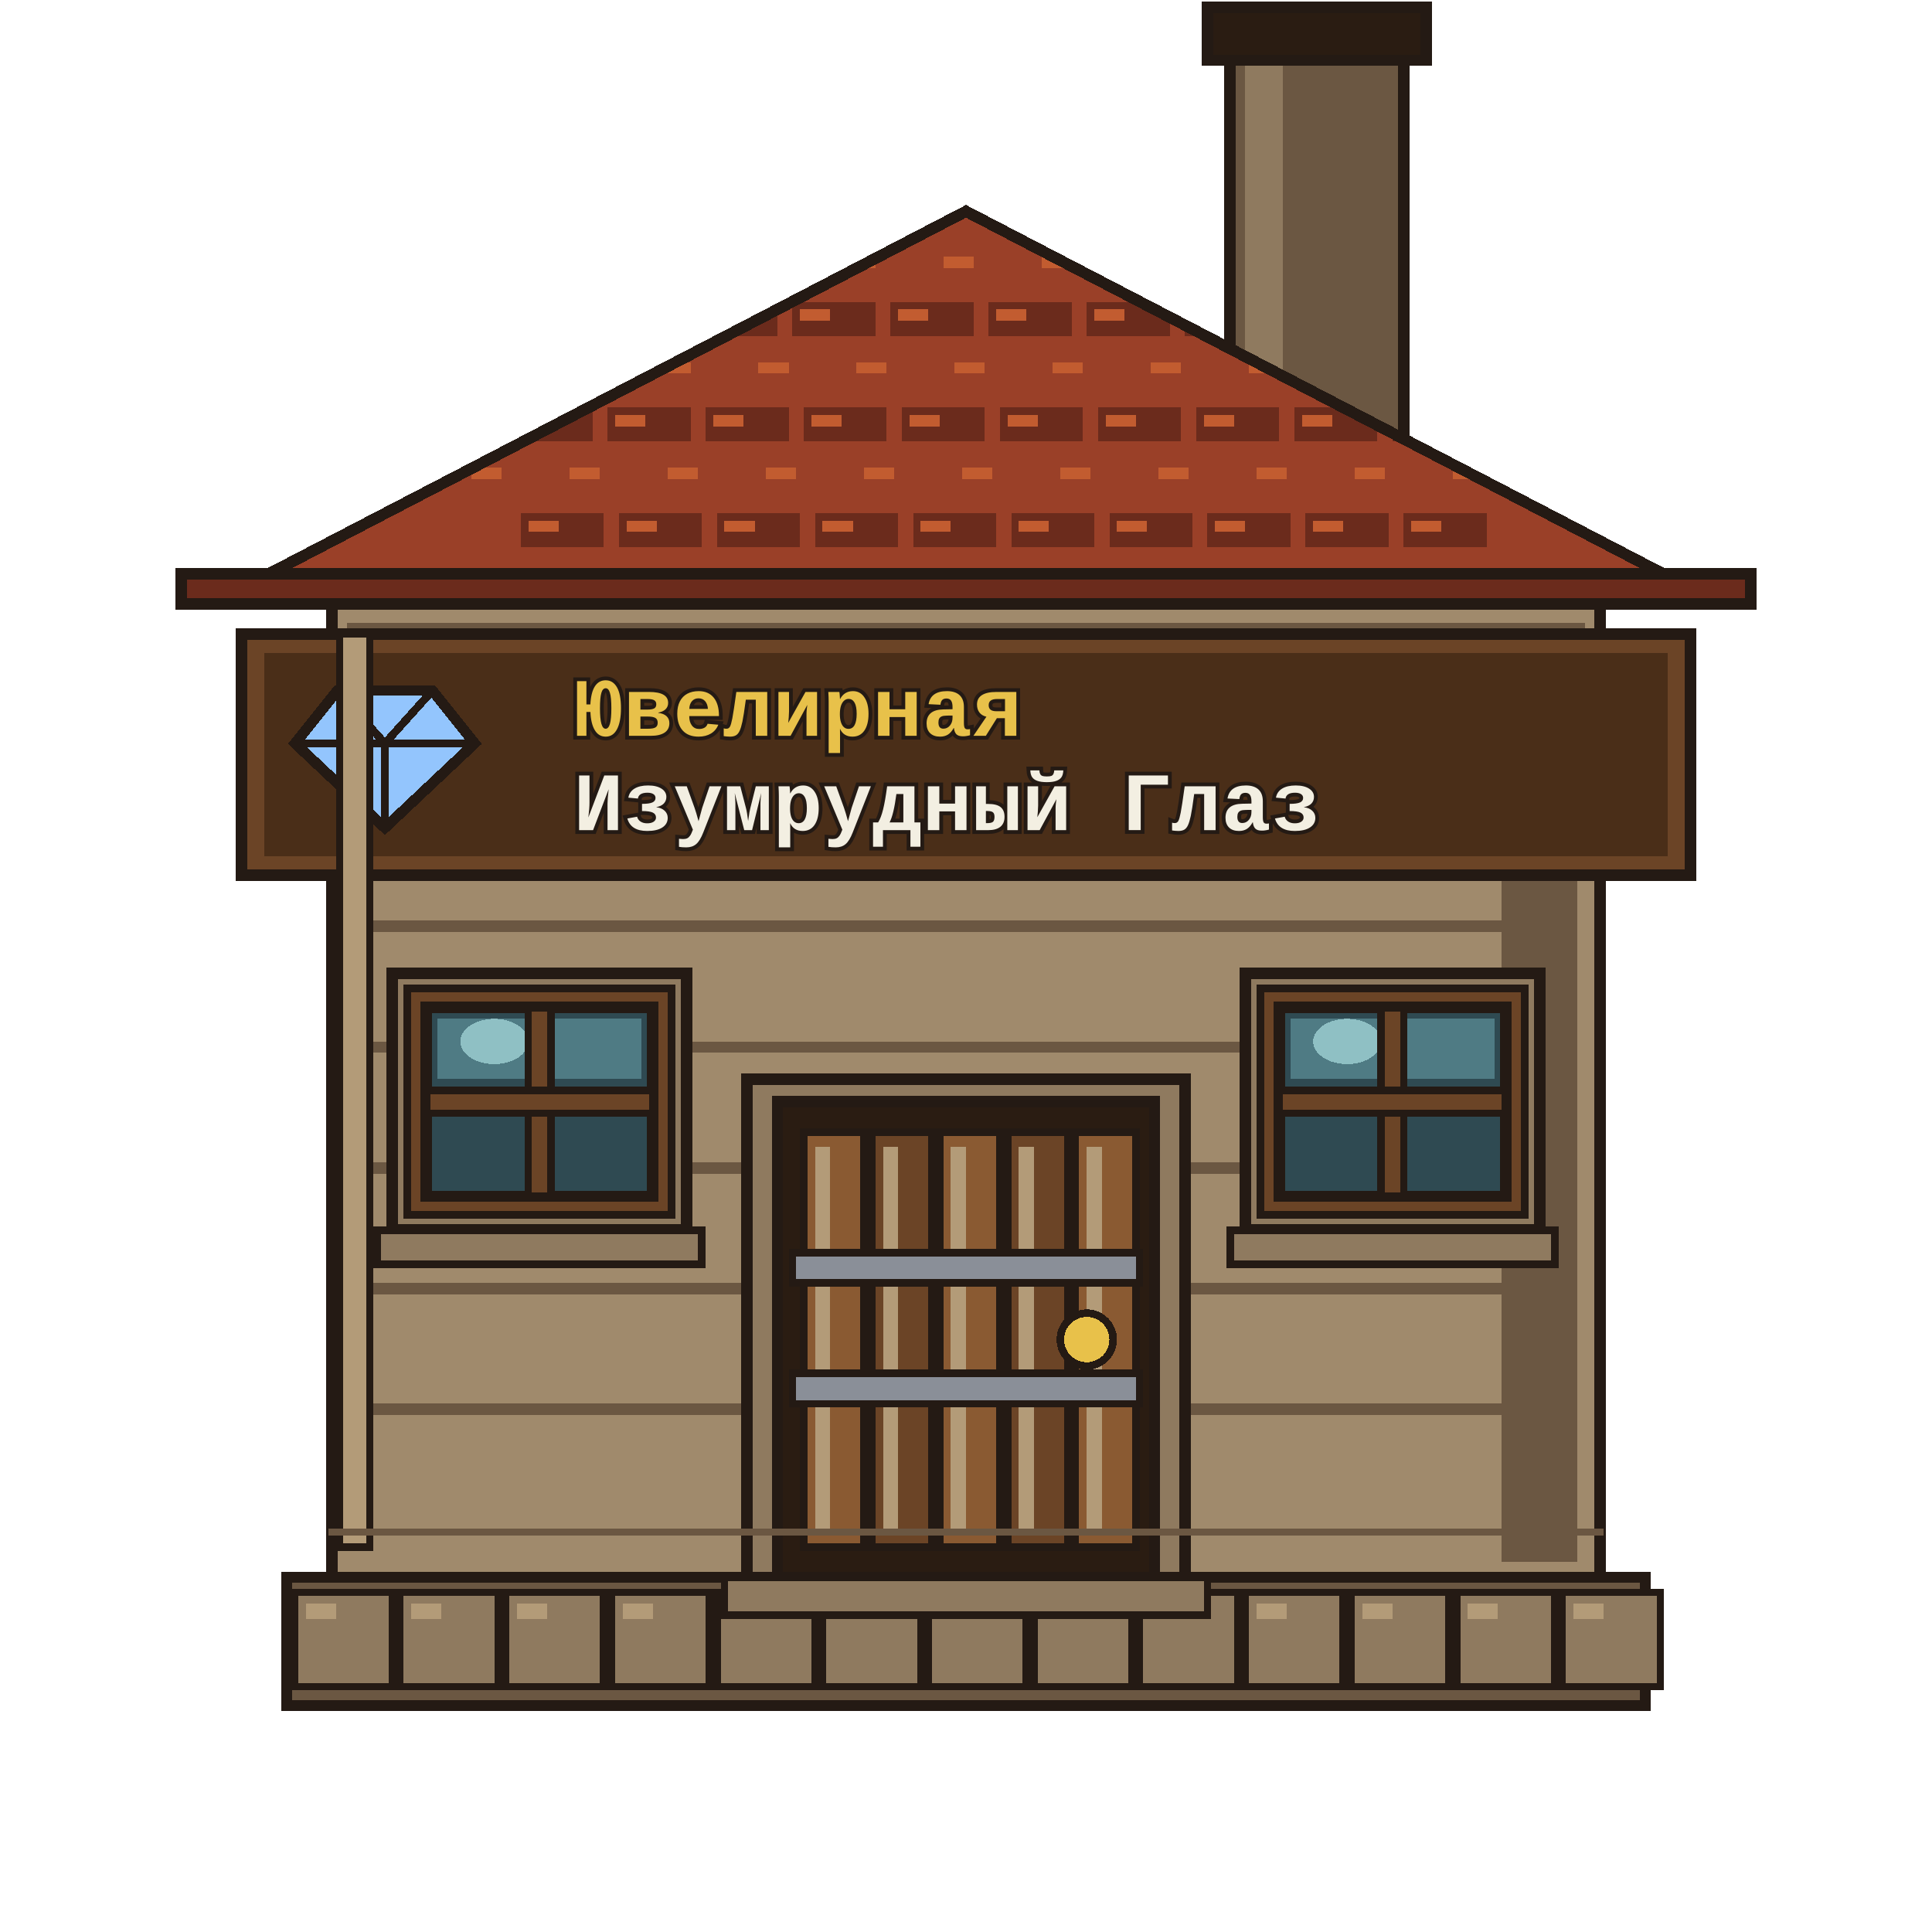
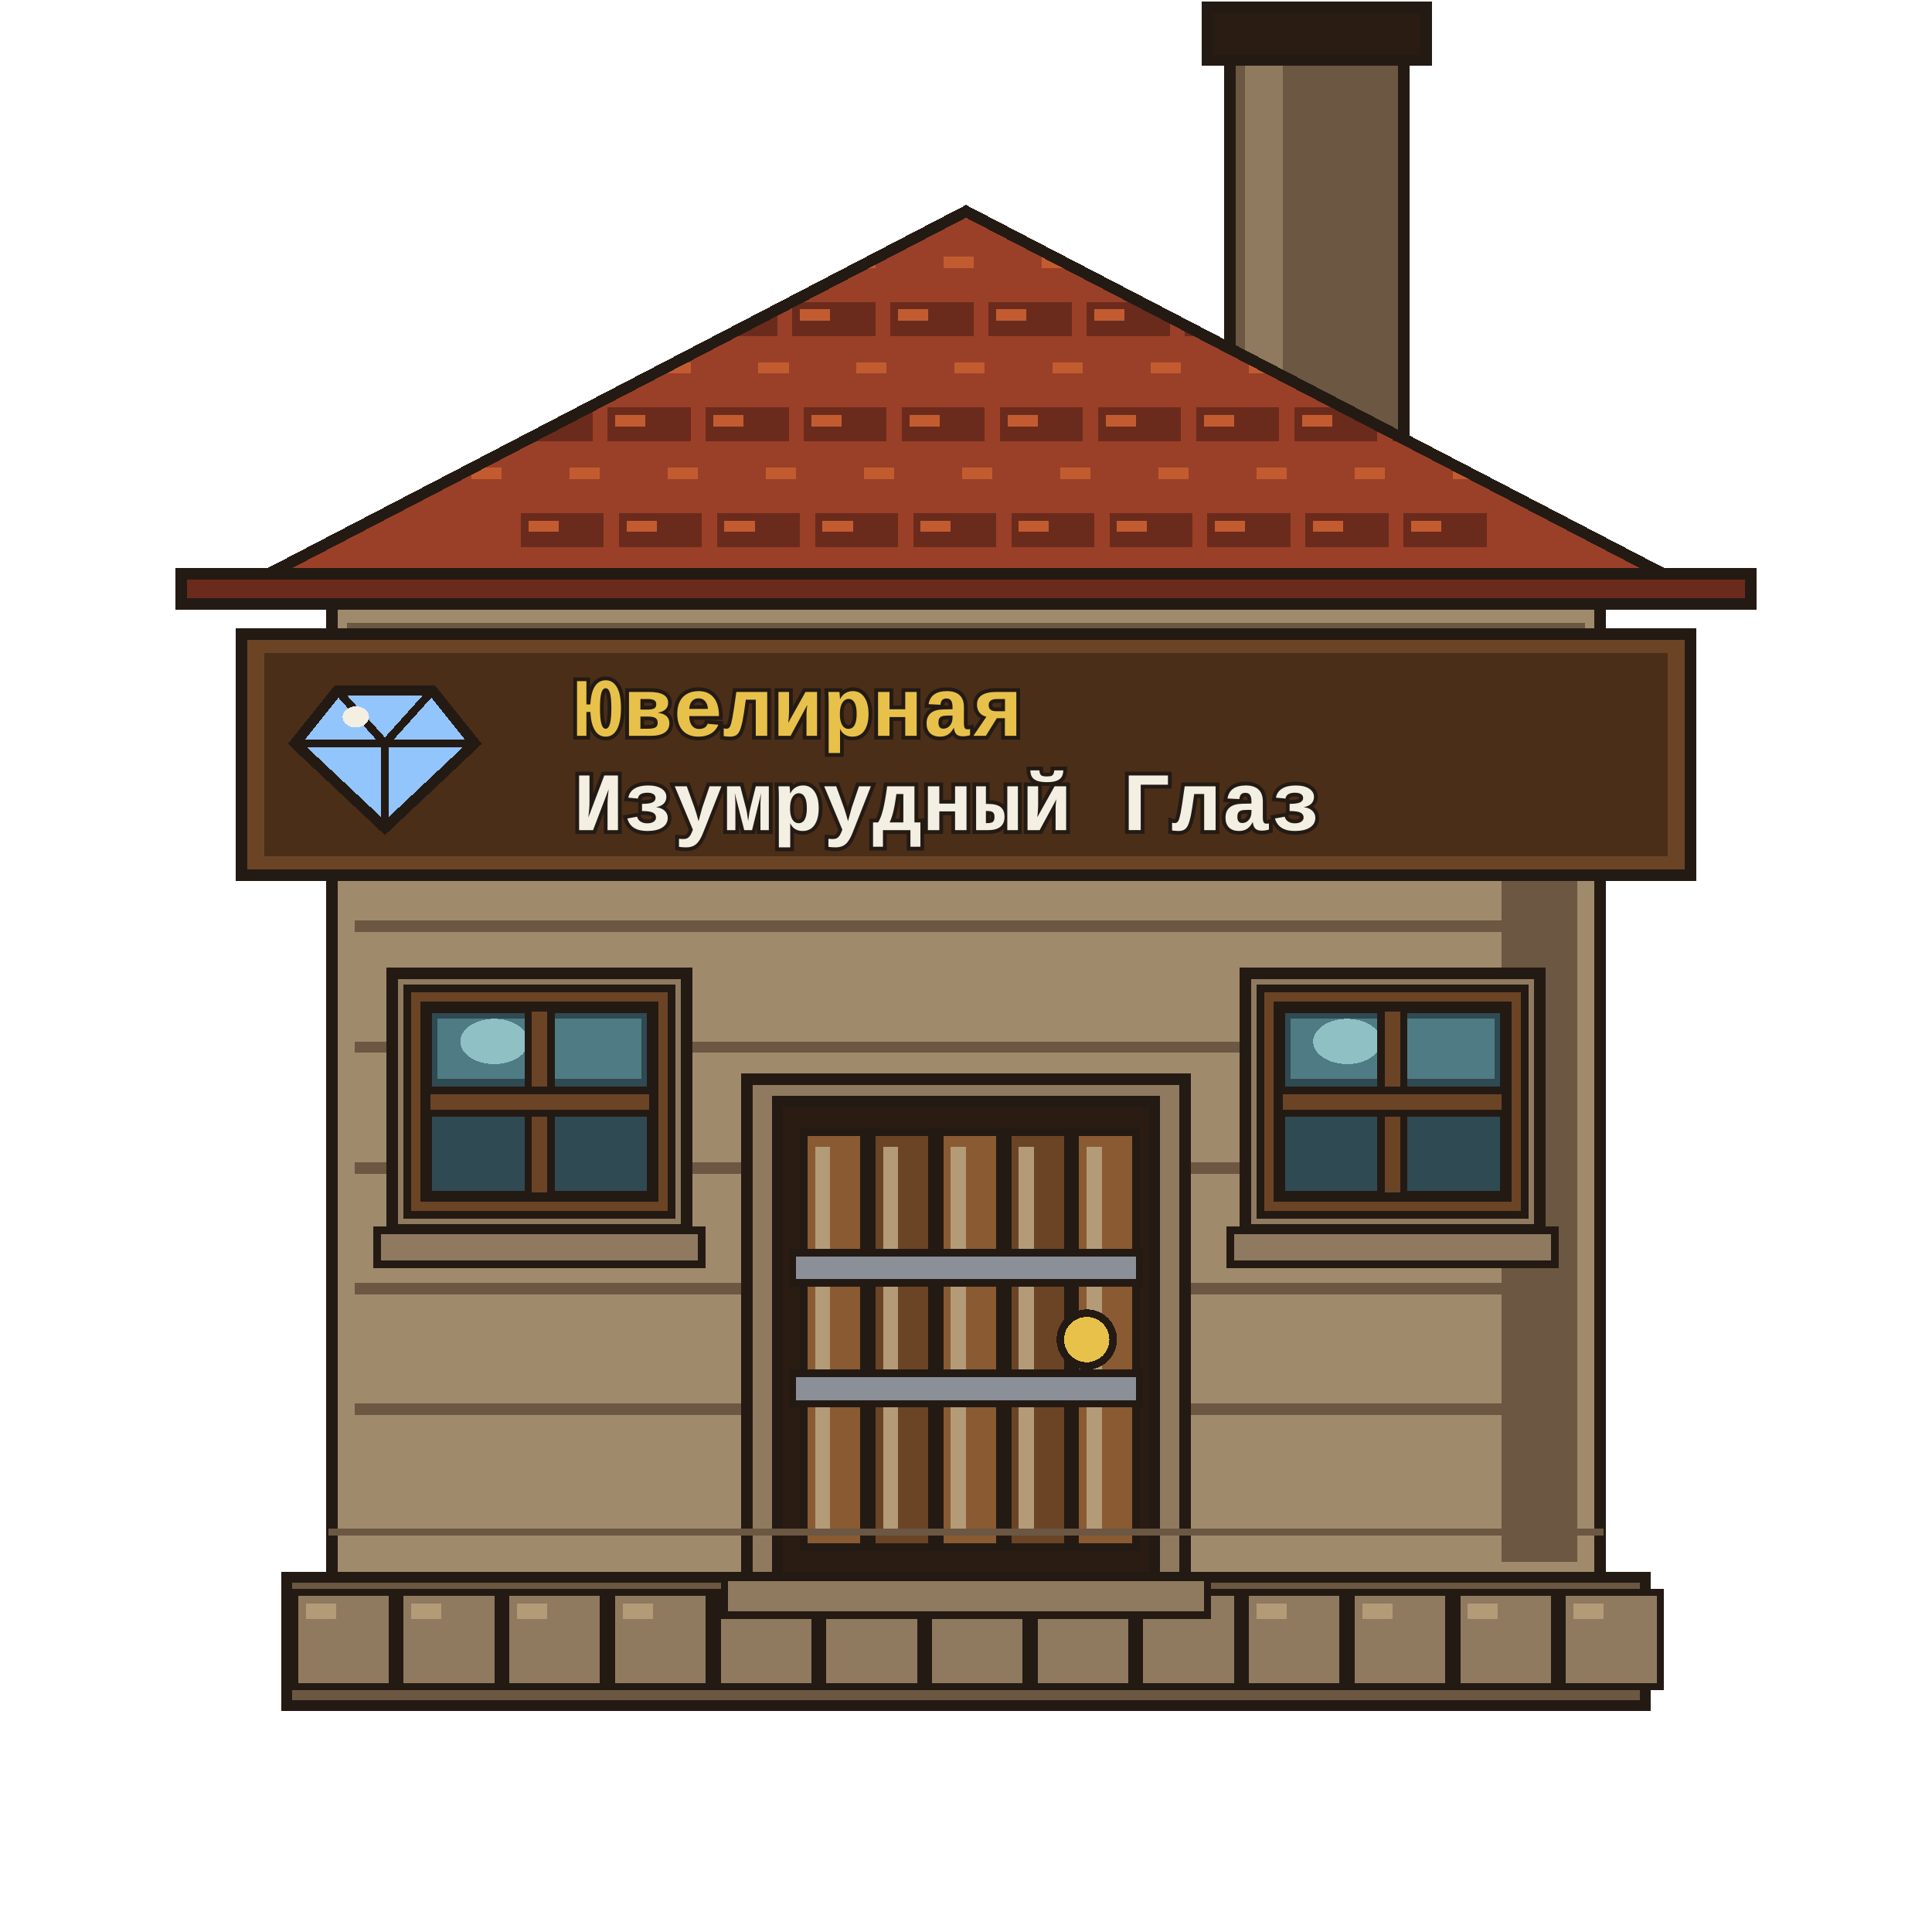
<svg xmlns="http://www.w3.org/2000/svg" viewBox="0 0 512 512" shape-rendering="crispEdges">
  <g id="chimney">
    <path d="M326 8 H372 V120 H326Z" fill="#6b5742" stroke="#241a14" stroke-width="3" stroke-linejoin="miter" stroke-linecap="square" />
    <path d="M330 12 H340 V116 H330Z" fill="#8f7a5f" stroke="none" />
    <path d="M320 2 H378 V16 H320Z" fill="#2a1c12" stroke="#241a14" stroke-width="3" stroke-linejoin="miter" stroke-linecap="square" />
  </g>
  <g id="base">
    <path d="M76 418 H436 V452 H76Z" fill="#6b5742" stroke="#241a14" stroke-width="3" stroke-linejoin="miter" stroke-linecap="square" />
    <path d="M78 422 H104 V447 H78Z" fill="#8f7a5f" stroke="#241a14" stroke-width="2" stroke-linejoin="miter" stroke-linecap="square" />
    <path d="M81 425 H89 V429 H81Z" fill="#b39b78" stroke="none" />
    <path d="M106 422 H132 V447 H106Z" fill="#8f7a5f" stroke="#241a14" stroke-width="2" stroke-linejoin="miter" stroke-linecap="square" />
    <path d="M109 425 H117 V429 H109Z" fill="#b39b78" stroke="none" />
    <path d="M134 422 H160 V447 H134Z" fill="#8f7a5f" stroke="#241a14" stroke-width="2" stroke-linejoin="miter" stroke-linecap="square" />
    <path d="M137 425 H145 V429 H137Z" fill="#b39b78" stroke="none" />
    <path d="M162 422 H188 V447 H162Z" fill="#8f7a5f" stroke="#241a14" stroke-width="2" stroke-linejoin="miter" stroke-linecap="square" />
    <path d="M165 425 H173 V429 H165Z" fill="#b39b78" stroke="none" />
    <path d="M190 422 H216 V447 H190Z" fill="#8f7a5f" stroke="#241a14" stroke-width="2" stroke-linejoin="miter" stroke-linecap="square" />
    <path d="M193 425 H201 V429 H193Z" fill="#b39b78" stroke="none" />
    <path d="M218 422 H244 V447 H218Z" fill="#8f7a5f" stroke="#241a14" stroke-width="2" stroke-linejoin="miter" stroke-linecap="square" />
    <path d="M221 425 H229 V429 H221Z" fill="#b39b78" stroke="none" />
    <path d="M246 422 H272 V447 H246Z" fill="#8f7a5f" stroke="#241a14" stroke-width="2" stroke-linejoin="miter" stroke-linecap="square" />
    <path d="M249 425 H257 V429 H249Z" fill="#b39b78" stroke="none" />
    <path d="M274 422 H300 V447 H274Z" fill="#8f7a5f" stroke="#241a14" stroke-width="2" stroke-linejoin="miter" stroke-linecap="square" />
    <path d="M277 425 H285 V429 H277Z" fill="#b39b78" stroke="none" />
    <path d="M302 422 H328 V447 H302Z" fill="#8f7a5f" stroke="#241a14" stroke-width="2" stroke-linejoin="miter" stroke-linecap="square" />
    <path d="M305 425 H313 V429 H305Z" fill="#b39b78" stroke="none" />
    <path d="M330 422 H356 V447 H330Z" fill="#8f7a5f" stroke="#241a14" stroke-width="2" stroke-linejoin="miter" stroke-linecap="square" />
    <path d="M333 425 H341 V429 H333Z" fill="#b39b78" stroke="none" />
    <path d="M358 422 H384 V447 H358Z" fill="#8f7a5f" stroke="#241a14" stroke-width="2" stroke-linejoin="miter" stroke-linecap="square" />
    <path d="M361 425 H369 V429 H361Z" fill="#b39b78" stroke="none" />
    <path d="M386 422 H412 V447 H386Z" fill="#8f7a5f" stroke="#241a14" stroke-width="2" stroke-linejoin="miter" stroke-linecap="square" />
    <path d="M389 425 H397 V429 H389Z" fill="#b39b78" stroke="none" />
    <path d="M414 422 H440 V447 H414Z" fill="#8f7a5f" stroke="#241a14" stroke-width="2" stroke-linejoin="miter" stroke-linecap="square" />
    <path d="M417 425 H425 V429 H417Z" fill="#b39b78" stroke="none" />
  </g>
  <g id="wall">
    <path d="M88 160 H424 V418 H88Z" fill="#a08a6c" stroke="#241a14" stroke-width="3" stroke-linejoin="miter" stroke-linecap="square" />
    <path d="M92 165 H420 V175 H92Z" fill="#6b5742" stroke="none" />
    <path d="M96 178 H416 V186 H96Z" fill="#a08a6c" stroke="none" />
    <path d="M398 168 H418 V414 H398Z" fill="#6b5742" stroke="none" />
    <path d="M94 180 H418 V183 H94Z" fill="#6b5742" stroke="none" />
    <path d="M94 212 H418 V215 H94Z" fill="#6b5742" stroke="none" />
    <path d="M94 244 H418 V247 H94Z" fill="#6b5742" stroke="none" />
    <path d="M94 276 H418 V279 H94Z" fill="#6b5742" stroke="none" />
    <path d="M94 308 H418 V311 H94Z" fill="#6b5742" stroke="none" />
    <path d="M94 340 H418 V343 H94Z" fill="#6b5742" stroke="none" />
    <path d="M94 372 H418 V375 H94Z" fill="#6b5742" stroke="none" />
  </g>
  <g id="roof">
    <defs>
      <clipPath id="roofClip">
        <path d="M56 160 L256 56 L456 160Z" />
      </clipPath>
    </defs>
    <path d="M56 160 L256 56 L456 160Z" fill="#9a4028" stroke="#241a14" stroke-width="3" stroke-linejoin="miter" />
    <g clip-path="url(#roofClip)">
      <path d="M66 66 H88 V75 H66Z" fill="#9a4028" stroke="none" />
      <path d="M68 68 H76 V71 H68Z" fill="#c25c30" stroke="none" />
      <path d="M92 66 H114 V75 H92Z" fill="#9a4028" stroke="none" />
      <path d="M94 68 H102 V71 H94Z" fill="#c25c30" stroke="none" />
      <path d="M118 66 H140 V75 H118Z" fill="#9a4028" stroke="none" />
      <path d="M120 68 H128 V71 H120Z" fill="#c25c30" stroke="none" />
      <path d="M144 66 H166 V75 H144Z" fill="#9a4028" stroke="none" />
      <path d="M146 68 H154 V71 H146Z" fill="#c25c30" stroke="none" />
      <path d="M170 66 H192 V75 H170Z" fill="#9a4028" stroke="none" />
      <path d="M172 68 H180 V71 H172Z" fill="#c25c30" stroke="none" />
      <path d="M196 66 H218 V75 H196Z" fill="#9a4028" stroke="none" />
      <path d="M198 68 H206 V71 H198Z" fill="#c25c30" stroke="none" />
      <path d="M222 66 H244 V75 H222Z" fill="#9a4028" stroke="none" />
      <path d="M224 68 H232 V71 H224Z" fill="#c25c30" stroke="none" />
      <path d="M248 66 H270 V75 H248Z" fill="#9a4028" stroke="none" />
      <path d="M250 68 H258 V71 H250Z" fill="#c25c30" stroke="none" />
      <path d="M274 66 H296 V75 H274Z" fill="#9a4028" stroke="none" />
      <path d="M276 68 H284 V71 H276Z" fill="#c25c30" stroke="none" />
      <path d="M300 66 H322 V75 H300Z" fill="#9a4028" stroke="none" />
      <path d="M302 68 H310 V71 H302Z" fill="#c25c30" stroke="none" />
      <path d="M326 66 H348 V75 H326Z" fill="#9a4028" stroke="none" />
      <path d="M328 68 H336 V71 H328Z" fill="#c25c30" stroke="none" />
      <path d="M352 66 H374 V75 H352Z" fill="#9a4028" stroke="none" />
      <path d="M354 68 H362 V71 H354Z" fill="#c25c30" stroke="none" />
      <path d="M378 66 H400 V75 H378Z" fill="#9a4028" stroke="none" />
      <path d="M380 68 H388 V71 H380Z" fill="#c25c30" stroke="none" />
      <path d="M404 66 H426 V75 H404Z" fill="#9a4028" stroke="none" />
      <path d="M406 68 H414 V71 H406Z" fill="#c25c30" stroke="none" />
      <path d="M430 66 H452 V75 H430Z" fill="#9a4028" stroke="none" />
      <path d="M432 68 H440 V71 H432Z" fill="#c25c30" stroke="none" />
      <path d="M80 80 H102 V89 H80Z" fill="#6b2b1c" stroke="none" />
      <path d="M82 82 H90 V85 H82Z" fill="#c25c30" stroke="none" />
      <path d="M106 80 H128 V89 H106Z" fill="#6b2b1c" stroke="none" />
      <path d="M108 82 H116 V85 H108Z" fill="#c25c30" stroke="none" />
      <path d="M132 80 H154 V89 H132Z" fill="#6b2b1c" stroke="none" />
      <path d="M134 82 H142 V85 H134Z" fill="#c25c30" stroke="none" />
      <path d="M158 80 H180 V89 H158Z" fill="#6b2b1c" stroke="none" />
      <path d="M160 82 H168 V85 H160Z" fill="#c25c30" stroke="none" />
      <path d="M184 80 H206 V89 H184Z" fill="#6b2b1c" stroke="none" />
      <path d="M186 82 H194 V85 H186Z" fill="#c25c30" stroke="none" />
      <path d="M210 80 H232 V89 H210Z" fill="#6b2b1c" stroke="none" />
      <path d="M212 82 H220 V85 H212Z" fill="#c25c30" stroke="none" />
      <path d="M236 80 H258 V89 H236Z" fill="#6b2b1c" stroke="none" />
      <path d="M238 82 H246 V85 H238Z" fill="#c25c30" stroke="none" />
      <path d="M262 80 H284 V89 H262Z" fill="#6b2b1c" stroke="none" />
      <path d="M264 82 H272 V85 H264Z" fill="#c25c30" stroke="none" />
      <path d="M288 80 H310 V89 H288Z" fill="#6b2b1c" stroke="none" />
      <path d="M290 82 H298 V85 H290Z" fill="#c25c30" stroke="none" />
      <path d="M314 80 H336 V89 H314Z" fill="#6b2b1c" stroke="none" />
      <path d="M316 82 H324 V85 H316Z" fill="#c25c30" stroke="none" />
      <path d="M340 80 H362 V89 H340Z" fill="#6b2b1c" stroke="none" />
      <path d="M342 82 H350 V85 H342Z" fill="#c25c30" stroke="none" />
      <path d="M366 80 H388 V89 H366Z" fill="#6b2b1c" stroke="none" />
      <path d="M368 82 H376 V85 H368Z" fill="#c25c30" stroke="none" />
      <path d="M392 80 H414 V89 H392Z" fill="#6b2b1c" stroke="none" />
      <path d="M394 82 H402 V85 H394Z" fill="#c25c30" stroke="none" />
      <path d="M418 80 H440 V89 H418Z" fill="#6b2b1c" stroke="none" />
      <path d="M420 82 H428 V85 H420Z" fill="#c25c30" stroke="none" />
      <path d="M95 94 H117 V103 H95Z" fill="#9a4028" stroke="none" />
      <path d="M97 96 H105 V99 H97Z" fill="#c25c30" stroke="none" />
      <path d="M121 94 H143 V103 H121Z" fill="#9a4028" stroke="none" />
      <path d="M123 96 H131 V99 H123Z" fill="#c25c30" stroke="none" />
      <path d="M147 94 H169 V103 H147Z" fill="#9a4028" stroke="none" />
      <path d="M149 96 H157 V99 H149Z" fill="#c25c30" stroke="none" />
      <path d="M173 94 H195 V103 H173Z" fill="#9a4028" stroke="none" />
      <path d="M175 96 H183 V99 H175Z" fill="#c25c30" stroke="none" />
      <path d="M199 94 H221 V103 H199Z" fill="#9a4028" stroke="none" />
      <path d="M201 96 H209 V99 H201Z" fill="#c25c30" stroke="none" />
      <path d="M225 94 H247 V103 H225Z" fill="#9a4028" stroke="none" />
      <path d="M227 96 H235 V99 H227Z" fill="#c25c30" stroke="none" />
      <path d="M251 94 H273 V103 H251Z" fill="#9a4028" stroke="none" />
      <path d="M253 96 H261 V99 H253Z" fill="#c25c30" stroke="none" />
      <path d="M277 94 H299 V103 H277Z" fill="#9a4028" stroke="none" />
      <path d="M279 96 H287 V99 H279Z" fill="#c25c30" stroke="none" />
      <path d="M303 94 H325 V103 H303Z" fill="#9a4028" stroke="none" />
      <path d="M305 96 H313 V99 H305Z" fill="#c25c30" stroke="none" />
      <path d="M329 94 H351 V103 H329Z" fill="#9a4028" stroke="none" />
      <path d="M331 96 H339 V99 H331Z" fill="#c25c30" stroke="none" />
      <path d="M355 94 H377 V103 H355Z" fill="#9a4028" stroke="none" />
      <path d="M357 96 H365 V99 H357Z" fill="#c25c30" stroke="none" />
      <path d="M381 94 H403 V103 H381Z" fill="#9a4028" stroke="none" />
      <path d="M383 96 H391 V99 H383Z" fill="#c25c30" stroke="none" />
      <path d="M407 94 H429 V103 H407Z" fill="#9a4028" stroke="none" />
      <path d="M409 96 H417 V99 H409Z" fill="#c25c30" stroke="none" />
      <path d="M109 108 H131 V117 H109Z" fill="#6b2b1c" stroke="none" />
      <path d="M111 110 H119 V113 H111Z" fill="#c25c30" stroke="none" />
      <path d="M135 108 H157 V117 H135Z" fill="#6b2b1c" stroke="none" />
      <path d="M137 110 H145 V113 H137Z" fill="#c25c30" stroke="none" />
      <path d="M161 108 H183 V117 H161Z" fill="#6b2b1c" stroke="none" />
      <path d="M163 110 H171 V113 H163Z" fill="#c25c30" stroke="none" />
      <path d="M187 108 H209 V117 H187Z" fill="#6b2b1c" stroke="none" />
      <path d="M189 110 H197 V113 H189Z" fill="#c25c30" stroke="none" />
      <path d="M213 108 H235 V117 H213Z" fill="#6b2b1c" stroke="none" />
      <path d="M215 110 H223 V113 H215Z" fill="#c25c30" stroke="none" />
      <path d="M239 108 H261 V117 H239Z" fill="#6b2b1c" stroke="none" />
      <path d="M241 110 H249 V113 H241Z" fill="#c25c30" stroke="none" />
      <path d="M265 108 H287 V117 H265Z" fill="#6b2b1c" stroke="none" />
      <path d="M267 110 H275 V113 H267Z" fill="#c25c30" stroke="none" />
      <path d="M291 108 H313 V117 H291Z" fill="#6b2b1c" stroke="none" />
      <path d="M293 110 H301 V113 H293Z" fill="#c25c30" stroke="none" />
      <path d="M317 108 H339 V117 H317Z" fill="#6b2b1c" stroke="none" />
      <path d="M319 110 H327 V113 H319Z" fill="#c25c30" stroke="none" />
      <path d="M343 108 H365 V117 H343Z" fill="#6b2b1c" stroke="none" />
      <path d="M345 110 H353 V113 H345Z" fill="#c25c30" stroke="none" />
      <path d="M369 108 H391 V117 H369Z" fill="#6b2b1c" stroke="none" />
      <path d="M371 110 H379 V113 H371Z" fill="#c25c30" stroke="none" />
      <path d="M395 108 H417 V117 H395Z" fill="#6b2b1c" stroke="none" />
      <path d="M397 110 H405 V113 H397Z" fill="#c25c30" stroke="none" />
      <path d="M123 122 H145 V131 H123Z" fill="#9a4028" stroke="none" />
      <path d="M125 124 H133 V127 H125Z" fill="#c25c30" stroke="none" />
      <path d="M149 122 H171 V131 H149Z" fill="#9a4028" stroke="none" />
      <path d="M151 124 H159 V127 H151Z" fill="#c25c30" stroke="none" />
      <path d="M175 122 H197 V131 H175Z" fill="#9a4028" stroke="none" />
      <path d="M177 124 H185 V127 H177Z" fill="#c25c30" stroke="none" />
      <path d="M201 122 H223 V131 H201Z" fill="#9a4028" stroke="none" />
      <path d="M203 124 H211 V127 H203Z" fill="#c25c30" stroke="none" />
      <path d="M227 122 H249 V131 H227Z" fill="#9a4028" stroke="none" />
      <path d="M229 124 H237 V127 H229Z" fill="#c25c30" stroke="none" />
      <path d="M253 122 H275 V131 H253Z" fill="#9a4028" stroke="none" />
      <path d="M255 124 H263 V127 H255Z" fill="#c25c30" stroke="none" />
      <path d="M279 122 H301 V131 H279Z" fill="#9a4028" stroke="none" />
      <path d="M281 124 H289 V127 H281Z" fill="#c25c30" stroke="none" />
      <path d="M305 122 H327 V131 H305Z" fill="#9a4028" stroke="none" />
      <path d="M307 124 H315 V127 H307Z" fill="#c25c30" stroke="none" />
      <path d="M331 122 H353 V131 H331Z" fill="#9a4028" stroke="none" />
      <path d="M333 124 H341 V127 H333Z" fill="#c25c30" stroke="none" />
      <path d="M357 122 H379 V131 H357Z" fill="#9a4028" stroke="none" />
      <path d="M359 124 H367 V127 H359Z" fill="#c25c30" stroke="none" />
      <path d="M383 122 H405 V131 H383Z" fill="#9a4028" stroke="none" />
      <path d="M385 124 H393 V127 H385Z" fill="#c25c30" stroke="none" />
      <path d="M138 136 H160 V145 H138Z" fill="#6b2b1c" stroke="none" />
      <path d="M140 138 H148 V141 H140Z" fill="#c25c30" stroke="none" />
      <path d="M164 136 H186 V145 H164Z" fill="#6b2b1c" stroke="none" />
      <path d="M166 138 H174 V141 H166Z" fill="#c25c30" stroke="none" />
      <path d="M190 136 H212 V145 H190Z" fill="#6b2b1c" stroke="none" />
      <path d="M192 138 H200 V141 H192Z" fill="#c25c30" stroke="none" />
      <path d="M216 136 H238 V145 H216Z" fill="#6b2b1c" stroke="none" />
      <path d="M218 138 H226 V141 H218Z" fill="#c25c30" stroke="none" />
      <path d="M242 136 H264 V145 H242Z" fill="#6b2b1c" stroke="none" />
      <path d="M244 138 H252 V141 H244Z" fill="#c25c30" stroke="none" />
      <path d="M268 136 H290 V145 H268Z" fill="#6b2b1c" stroke="none" />
      <path d="M270 138 H278 V141 H270Z" fill="#c25c30" stroke="none" />
      <path d="M294 136 H316 V145 H294Z" fill="#6b2b1c" stroke="none" />
      <path d="M296 138 H304 V141 H296Z" fill="#c25c30" stroke="none" />
      <path d="M320 136 H342 V145 H320Z" fill="#6b2b1c" stroke="none" />
      <path d="M322 138 H330 V141 H322Z" fill="#c25c30" stroke="none" />
      <path d="M346 136 H368 V145 H346Z" fill="#6b2b1c" stroke="none" />
      <path d="M348 138 H356 V141 H348Z" fill="#c25c30" stroke="none" />
      <path d="M372 136 H394 V145 H372Z" fill="#6b2b1c" stroke="none" />
      <path d="M374 138 H382 V141 H374Z" fill="#c25c30" stroke="none" />
      <path d="M152 150 H174 V159 H152Z" fill="#9a4028" stroke="none" />
      <path d="M154 152 H162 V155 H154Z" fill="#c25c30" stroke="none" />
      <path d="M178 150 H200 V159 H178Z" fill="#9a4028" stroke="none" />
      <path d="M180 152 H188 V155 H180Z" fill="#c25c30" stroke="none" />
      <path d="M204 150 H226 V159 H204Z" fill="#9a4028" stroke="none" />
      <path d="M206 152 H214 V155 H206Z" fill="#c25c30" stroke="none" />
      <path d="M230 150 H252 V159 H230Z" fill="#9a4028" stroke="none" />
      <path d="M232 152 H240 V155 H232Z" fill="#c25c30" stroke="none" />
      <path d="M256 150 H278 V159 H256Z" fill="#9a4028" stroke="none" />
      <path d="M258 152 H266 V155 H258Z" fill="#c25c30" stroke="none" />
      <path d="M282 150 H304 V159 H282Z" fill="#9a4028" stroke="none" />
      <path d="M284 152 H292 V155 H284Z" fill="#c25c30" stroke="none" />
      <path d="M308 150 H330 V159 H308Z" fill="#9a4028" stroke="none" />
      <path d="M310 152 H318 V155 H310Z" fill="#c25c30" stroke="none" />
      <path d="M334 150 H356 V159 H334Z" fill="#9a4028" stroke="none" />
      <path d="M336 152 H344 V155 H336Z" fill="#c25c30" stroke="none" />
    </g>
    <path d="M56 160 L256 56 L456 160Z" fill="none" stroke="#241a14" stroke-width="3" stroke-linejoin="miter" />
    <path d="M48 152 H464 V160 H48Z" fill="#6b2b1c" stroke="#241a14" stroke-width="3" stroke-linejoin="miter" stroke-linecap="square" />
  </g>
  <g id="sign" data-sign-name="Ювелирная «Изумрудный Глаз»" data-sign-type="Ювелирная" data-sign-shop="Изумрудный Глаз">
    <path id="signBoard" d="M64 168 H448 V232 H64Z" fill="#6b4426" stroke="#241a14" stroke-width="3" stroke-linejoin="miter" stroke-linecap="square" />
    <path d="M70 173 H442 V227 H70Z" fill="#4a2e18" stroke="none" />
    <g transform="translate(74 176) scale(0.7)" data-sign="gem">
      <path d="M22 10 H58 L74 30 L40 62 L6 30Z" fill="#93c5fd" stroke="#241a14" stroke-width="4" stroke-linejoin="miter" />
      <path d="M22 10 L40 30 L58 10 M6 30 H74 M40 30 V62" fill="none" stroke="#241a14" stroke-width="3" />
      <ellipse cx="29" cy="20" rx="5" ry="4" fill="#f3efe2" stroke="none" />
    </g>
    <text data-line="type" x="152" y="195" font-family="'Courier New', monospace" font-size="22" font-weight="700" fill="#e8c14a" stroke="#241a14" stroke-width="2" paint-order="stroke" text-rendering="geometricPrecision" textLength="122.8" lengthAdjust="spacingAndGlyphs">Ювелирная</text>
    <text data-line="shop" x="152" y="220" font-family="'Courier New', monospace" font-size="22" font-weight="700" fill="#f3efe2" stroke="#241a14" stroke-width="2" paint-order="stroke" text-rendering="geometricPrecision" textLength="204.6" lengthAdjust="spacingAndGlyphs">Изумрудный Глаз</text>
  </g>
  <g id="window">
    <path d="M104 258 H182 V326 H104Z" fill="#8f7a5f" stroke="#241a14" stroke-width="3" stroke-linejoin="miter" stroke-linecap="square" />
    <path d="M108 262 H178 V322 H108Z" fill="#6b4426" stroke="#241a14" stroke-width="2" stroke-linejoin="miter" stroke-linecap="square" />
    <path d="M113 267 H173 V317 H113Z" fill="#2f4a52" stroke="#241a14" stroke-width="3" stroke-linejoin="miter" stroke-linecap="square" />
    <path d="M116 270 H139 V286 H116Z" fill="#4f7b84" stroke="none" />
    <path d="M147 270 H170 V286 H147Z" fill="#4f7b84" stroke="none" />
    <ellipse cx="131" cy="276" rx="9" ry="6" fill="#8fc0c4" stroke="none" />
    <path d="M140 267 H146 V317 H140Z" fill="#6b4426" stroke="#241a14" stroke-width="2" stroke-linejoin="miter" stroke-linecap="square" />
    <path d="M113 289 H173 V295 H113Z" fill="#6b4426" stroke="#241a14" stroke-width="2" stroke-linejoin="miter" stroke-linecap="square" />
    <path d="M100 326 H186 V335 H100Z" fill="#8f7a5f" stroke="#241a14" stroke-width="2" stroke-linejoin="miter" stroke-linecap="square" />
    <path d="M330 258 H408 V326 H330Z" fill="#8f7a5f" stroke="#241a14" stroke-width="3" stroke-linejoin="miter" stroke-linecap="square" />
    <path d="M334 262 H404 V322 H334Z" fill="#6b4426" stroke="#241a14" stroke-width="2" stroke-linejoin="miter" stroke-linecap="square" />
    <path d="M339 267 H399 V317 H339Z" fill="#2f4a52" stroke="#241a14" stroke-width="3" stroke-linejoin="miter" stroke-linecap="square" />
    <path d="M342 270 H365 V286 H342Z" fill="#4f7b84" stroke="none" />
    <path d="M373 270 H396 V286 H373Z" fill="#4f7b84" stroke="none" />
    <ellipse cx="357" cy="276" rx="9" ry="6" fill="#8fc0c4" stroke="none" />
    <path d="M366 267 H372 V317 H366Z" fill="#6b4426" stroke="#241a14" stroke-width="2" stroke-linejoin="miter" stroke-linecap="square" />
    <path d="M339 289 H399 V295 H339Z" fill="#6b4426" stroke="#241a14" stroke-width="2" stroke-linejoin="miter" stroke-linecap="square" />
    <path d="M326 326 H412 V335 H326Z" fill="#8f7a5f" stroke="#241a14" stroke-width="2" stroke-linejoin="miter" stroke-linecap="square" />
  </g>
  <g id="door">
    <path d="M198 286 H314 V418 H198Z" fill="#8f7a5f" stroke="#241a14" stroke-width="3" stroke-linejoin="miter" stroke-linecap="square" />
    <path d="M206 292 H306 V418 H206Z" fill="#2a1c12" stroke="#241a14" stroke-width="3" />
    <path d="M213 300 H229 V410 H213Z" fill="#8a5a32" stroke="#241a14" stroke-width="2" stroke-linejoin="miter" stroke-linecap="square" />
    <path d="M216 304 H220 V406 H216Z" fill="#b39b78" stroke="none" />
    <path d="M231 300 H247 V410 H231Z" fill="#6b4426" stroke="#241a14" stroke-width="2" stroke-linejoin="miter" stroke-linecap="square" />
    <path d="M234 304 H238 V406 H234Z" fill="#b39b78" stroke="none" />
    <path d="M249 300 H265 V410 H249Z" fill="#8a5a32" stroke="#241a14" stroke-width="2" stroke-linejoin="miter" stroke-linecap="square" />
    <path d="M252 304 H256 V406 H252Z" fill="#b39b78" stroke="none" />
    <path d="M267 300 H283 V410 H267Z" fill="#6b4426" stroke="#241a14" stroke-width="2" stroke-linejoin="miter" stroke-linecap="square" />
    <path d="M270 304 H274 V406 H270Z" fill="#b39b78" stroke="none" />
    <path d="M285 300 H301 V410 H285Z" fill="#8a5a32" stroke="#241a14" stroke-width="2" stroke-linejoin="miter" stroke-linecap="square" />
    <path d="M288 304 H292 V406 H288Z" fill="#b39b78" stroke="none" />
    <path d="M210 332 H302 V340 H210Z" fill="#8a8f98" stroke="#241a14" stroke-width="2" stroke-linejoin="miter" stroke-linecap="square" />
    <path d="M210 364 H302 V372 H210Z" fill="#8a8f98" stroke="#241a14" stroke-width="2" stroke-linejoin="miter" stroke-linecap="square" />
    <ellipse cx="288" cy="355" rx="7" ry="7" fill="#e8c14a" stroke="#241a14" stroke-width="2" />
    <path d="M192 418 H320 V428 H192Z" fill="#8f7a5f" stroke="#241a14" stroke-width="2" stroke-linejoin="miter" stroke-linecap="square" />
  </g>
  <g id="decor">
-     <path d="M90 168 H98 V410 H90Z" fill="#b39b78" stroke="#241a14" stroke-width="2" stroke-linejoin="miter" stroke-linecap="square" />
    <path d="M88 406 L424 406" fill="none" stroke="#6b5742" stroke-width="2" stroke-linecap="square" />
  </g>
</svg>
